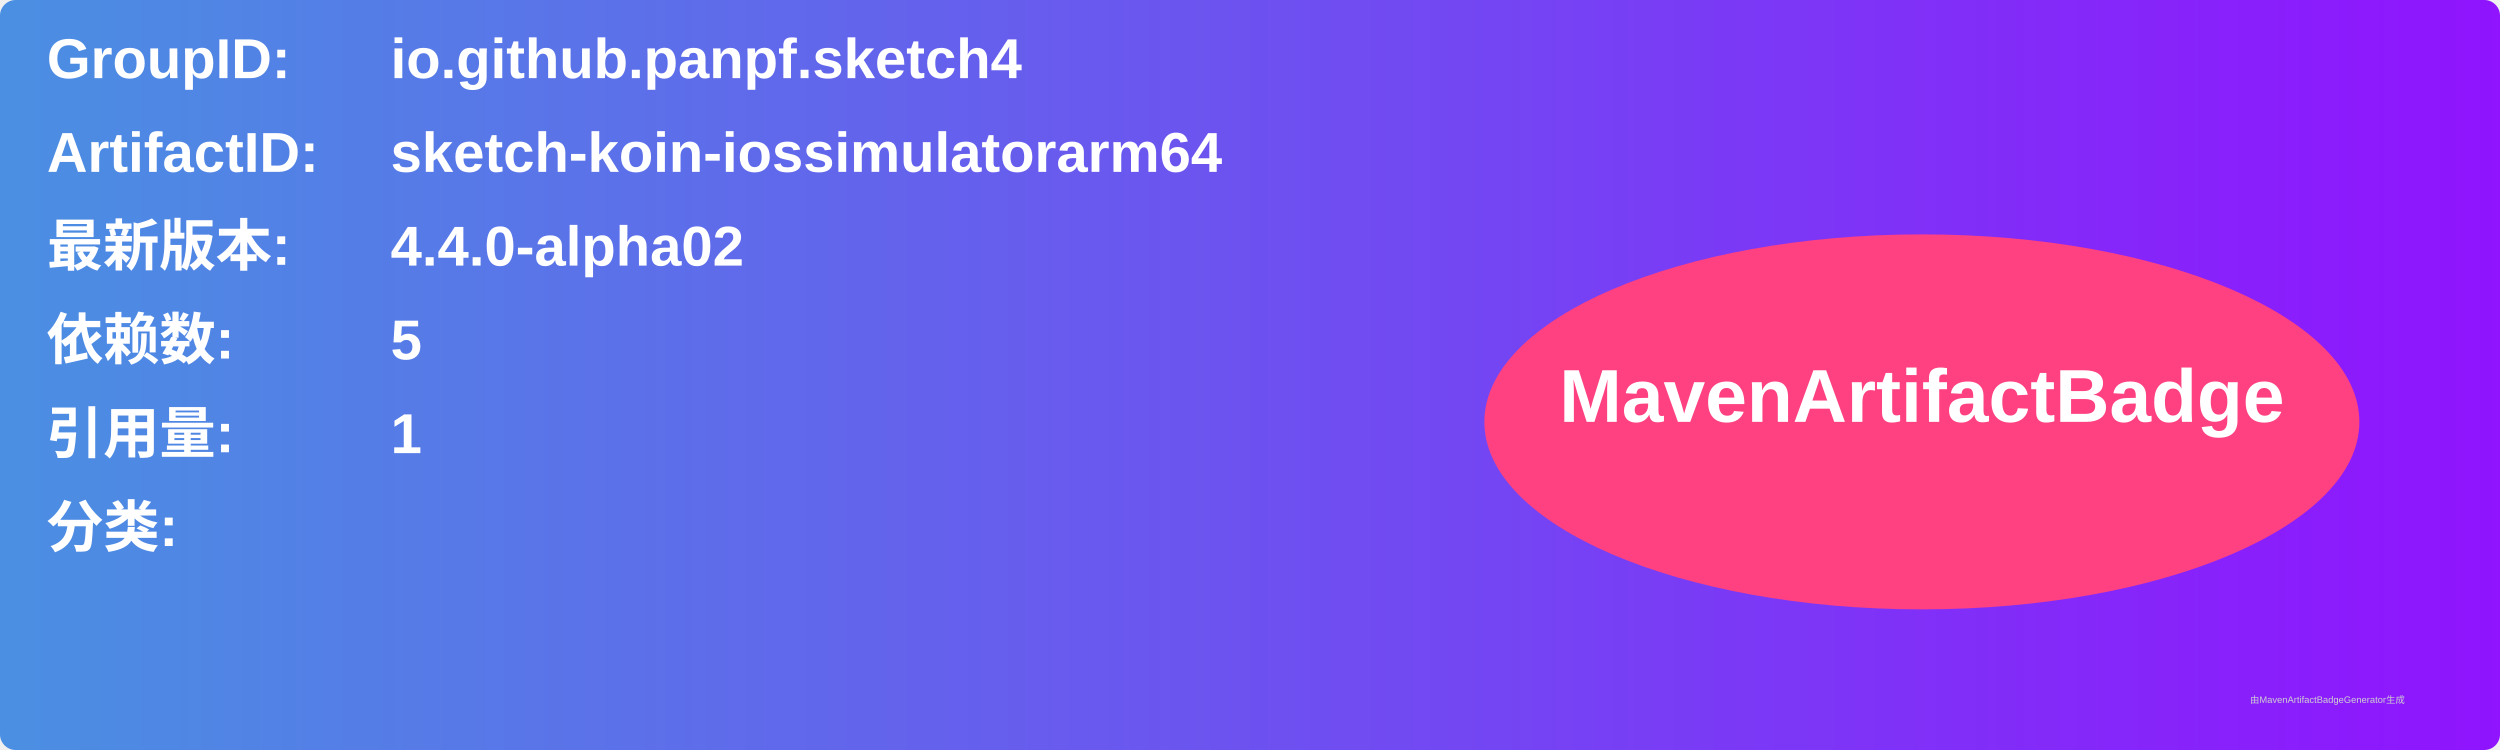
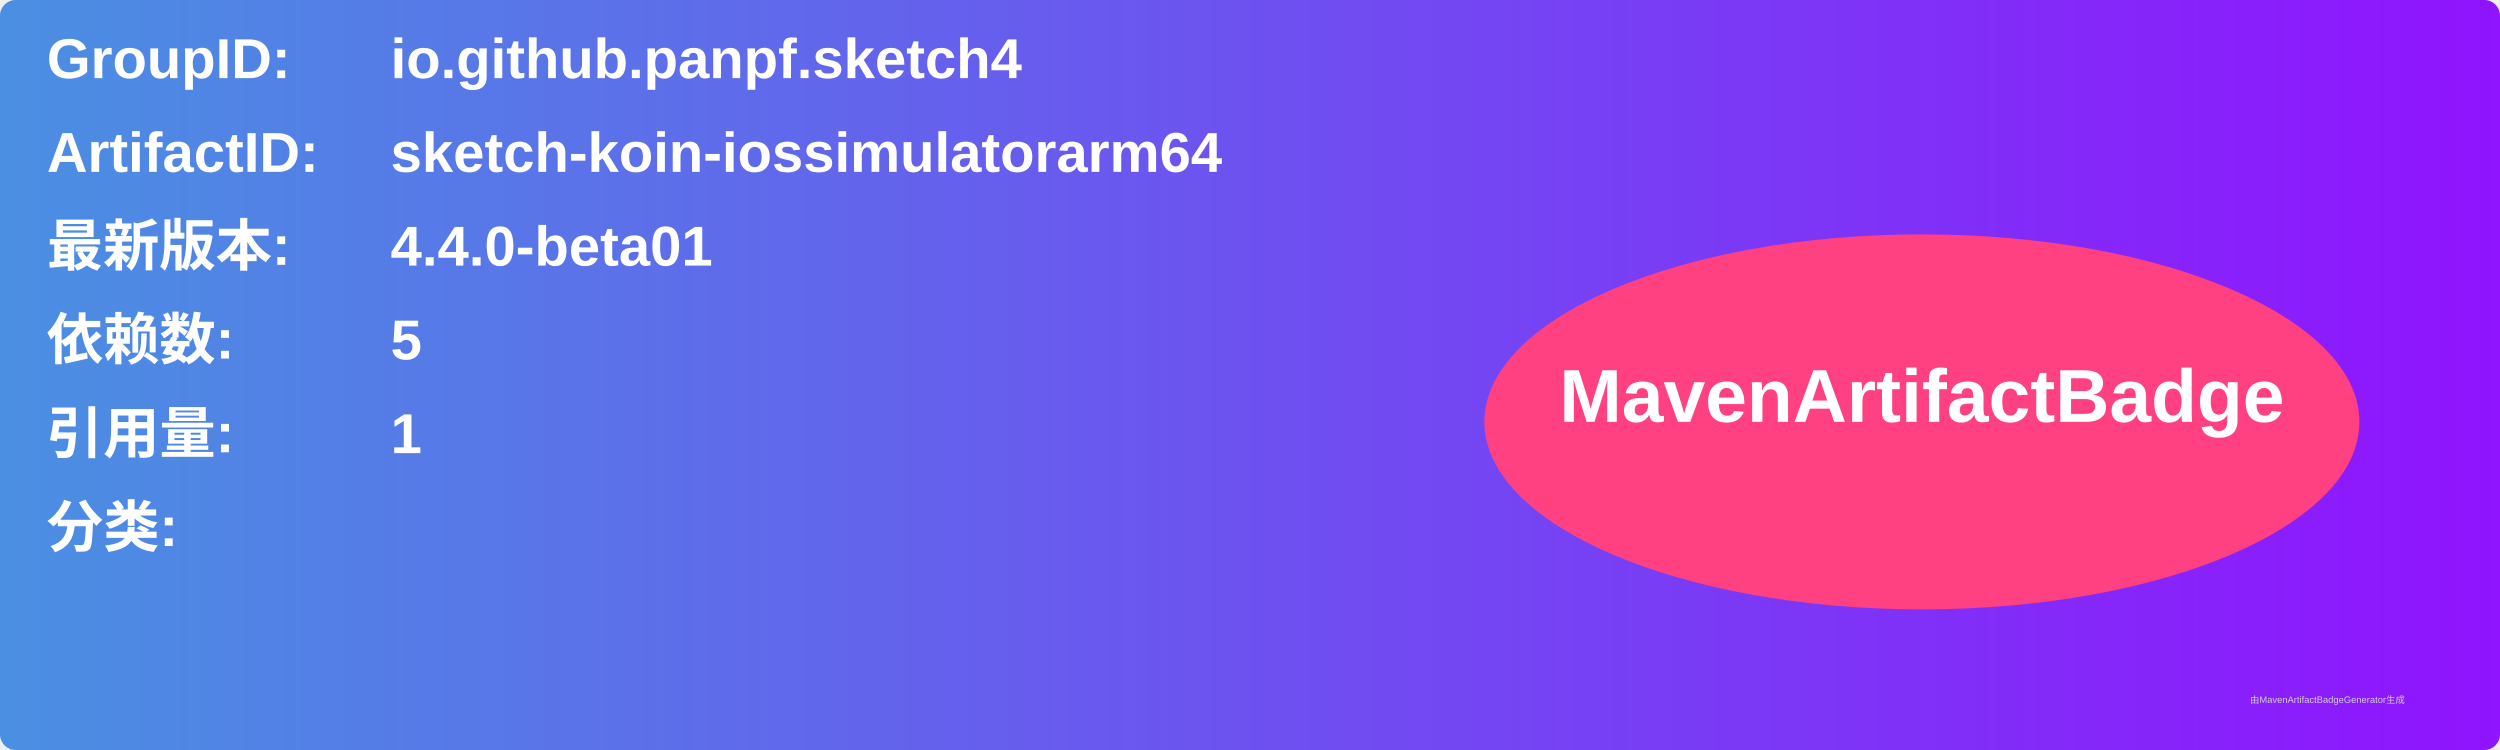
<svg xmlns="http://www.w3.org/2000/svg" width="800" height="240" viewBox="0 0 800 240">
  <linearGradient id="grad" x1="0%" y1="0%" x2="100%" y2="0%">
    <stop offset="0%" stop-color="#4a90e2" />
    <stop offset="100%" stop-color="#9013fe" />
  </linearGradient>
  <rect width="100%" height="100%" rx="5" ry="5" fill="url(#grad)" />
  <g transform="translate(15, 15)">
    <text x="0" y="10" font-family="Arial" font-size="18" fill="white" font-weight="bold" width="260">GroupID:</text>
    <text x="110" y="10" font-family="Arial" font-size="18" fill="white" font-weight="bold" width="460">io.github.panpf.sketch4</text>
    <text x="0" y="40" font-family="Arial" font-size="18" fill="white" font-weight="bold" width="260">ArtifactID:</text>
    <text x="110" y="40" font-family="Arial" font-size="18" fill="white" font-weight="bold" width="460">sketch-koin-iossimulatorarm64</text>
    <text x="0" y="70" font-family="Arial" font-size="18" fill="white" font-weight="bold">最新版本:</text>
    <text x="110" y="70" font-family="Arial" font-size="18" fill="white" font-weight="bold">
-       <tspan font-weight="bold">4.4.0-alpha02</tspan>
+       <tspan font-weight="bold">4.4.0-beta01</tspan>
    </text>
    <text x="0" y="100" font-family="Arial" font-size="18" fill="white" font-weight="bold">依赖数: </text>
    <text x="110" y="100" font-family="Arial" font-size="18" fill="white">
      <tspan font-weight="bold">5</tspan>
    </text>
    <text x="0" y="130" font-family="Arial" font-size="18" fill="white" font-weight="bold">引用量: </text>
    <text x="110" y="130" font-family="Arial" font-size="18" fill="white">
      <tspan font-weight="bold">1</tspan>
    </text>
    <text x="0" y="160" font-family="Arial" font-size="18" fill="white" font-weight="bold">分类:</text>
    <text x="10" y="190" font-family="Arial" font-size="10" fill="white">
      <tspan font-weight="bold" />
    </text>
    <ellipse cx="600" cy="120" rx="140" ry="60" fill="#ff4081" />
    <text x="600" y="120" text-anchor="middle" font-family="Arial" font-size="24" fill="white" font-weight="bold">MavenArtifactBadge</text>
  </g>
  <text x="720" y="225" font-family="Arial" font-size="3" fill="#d0d0d0">由MavenArtifactBadgeGenerator生成</text>
</svg>
